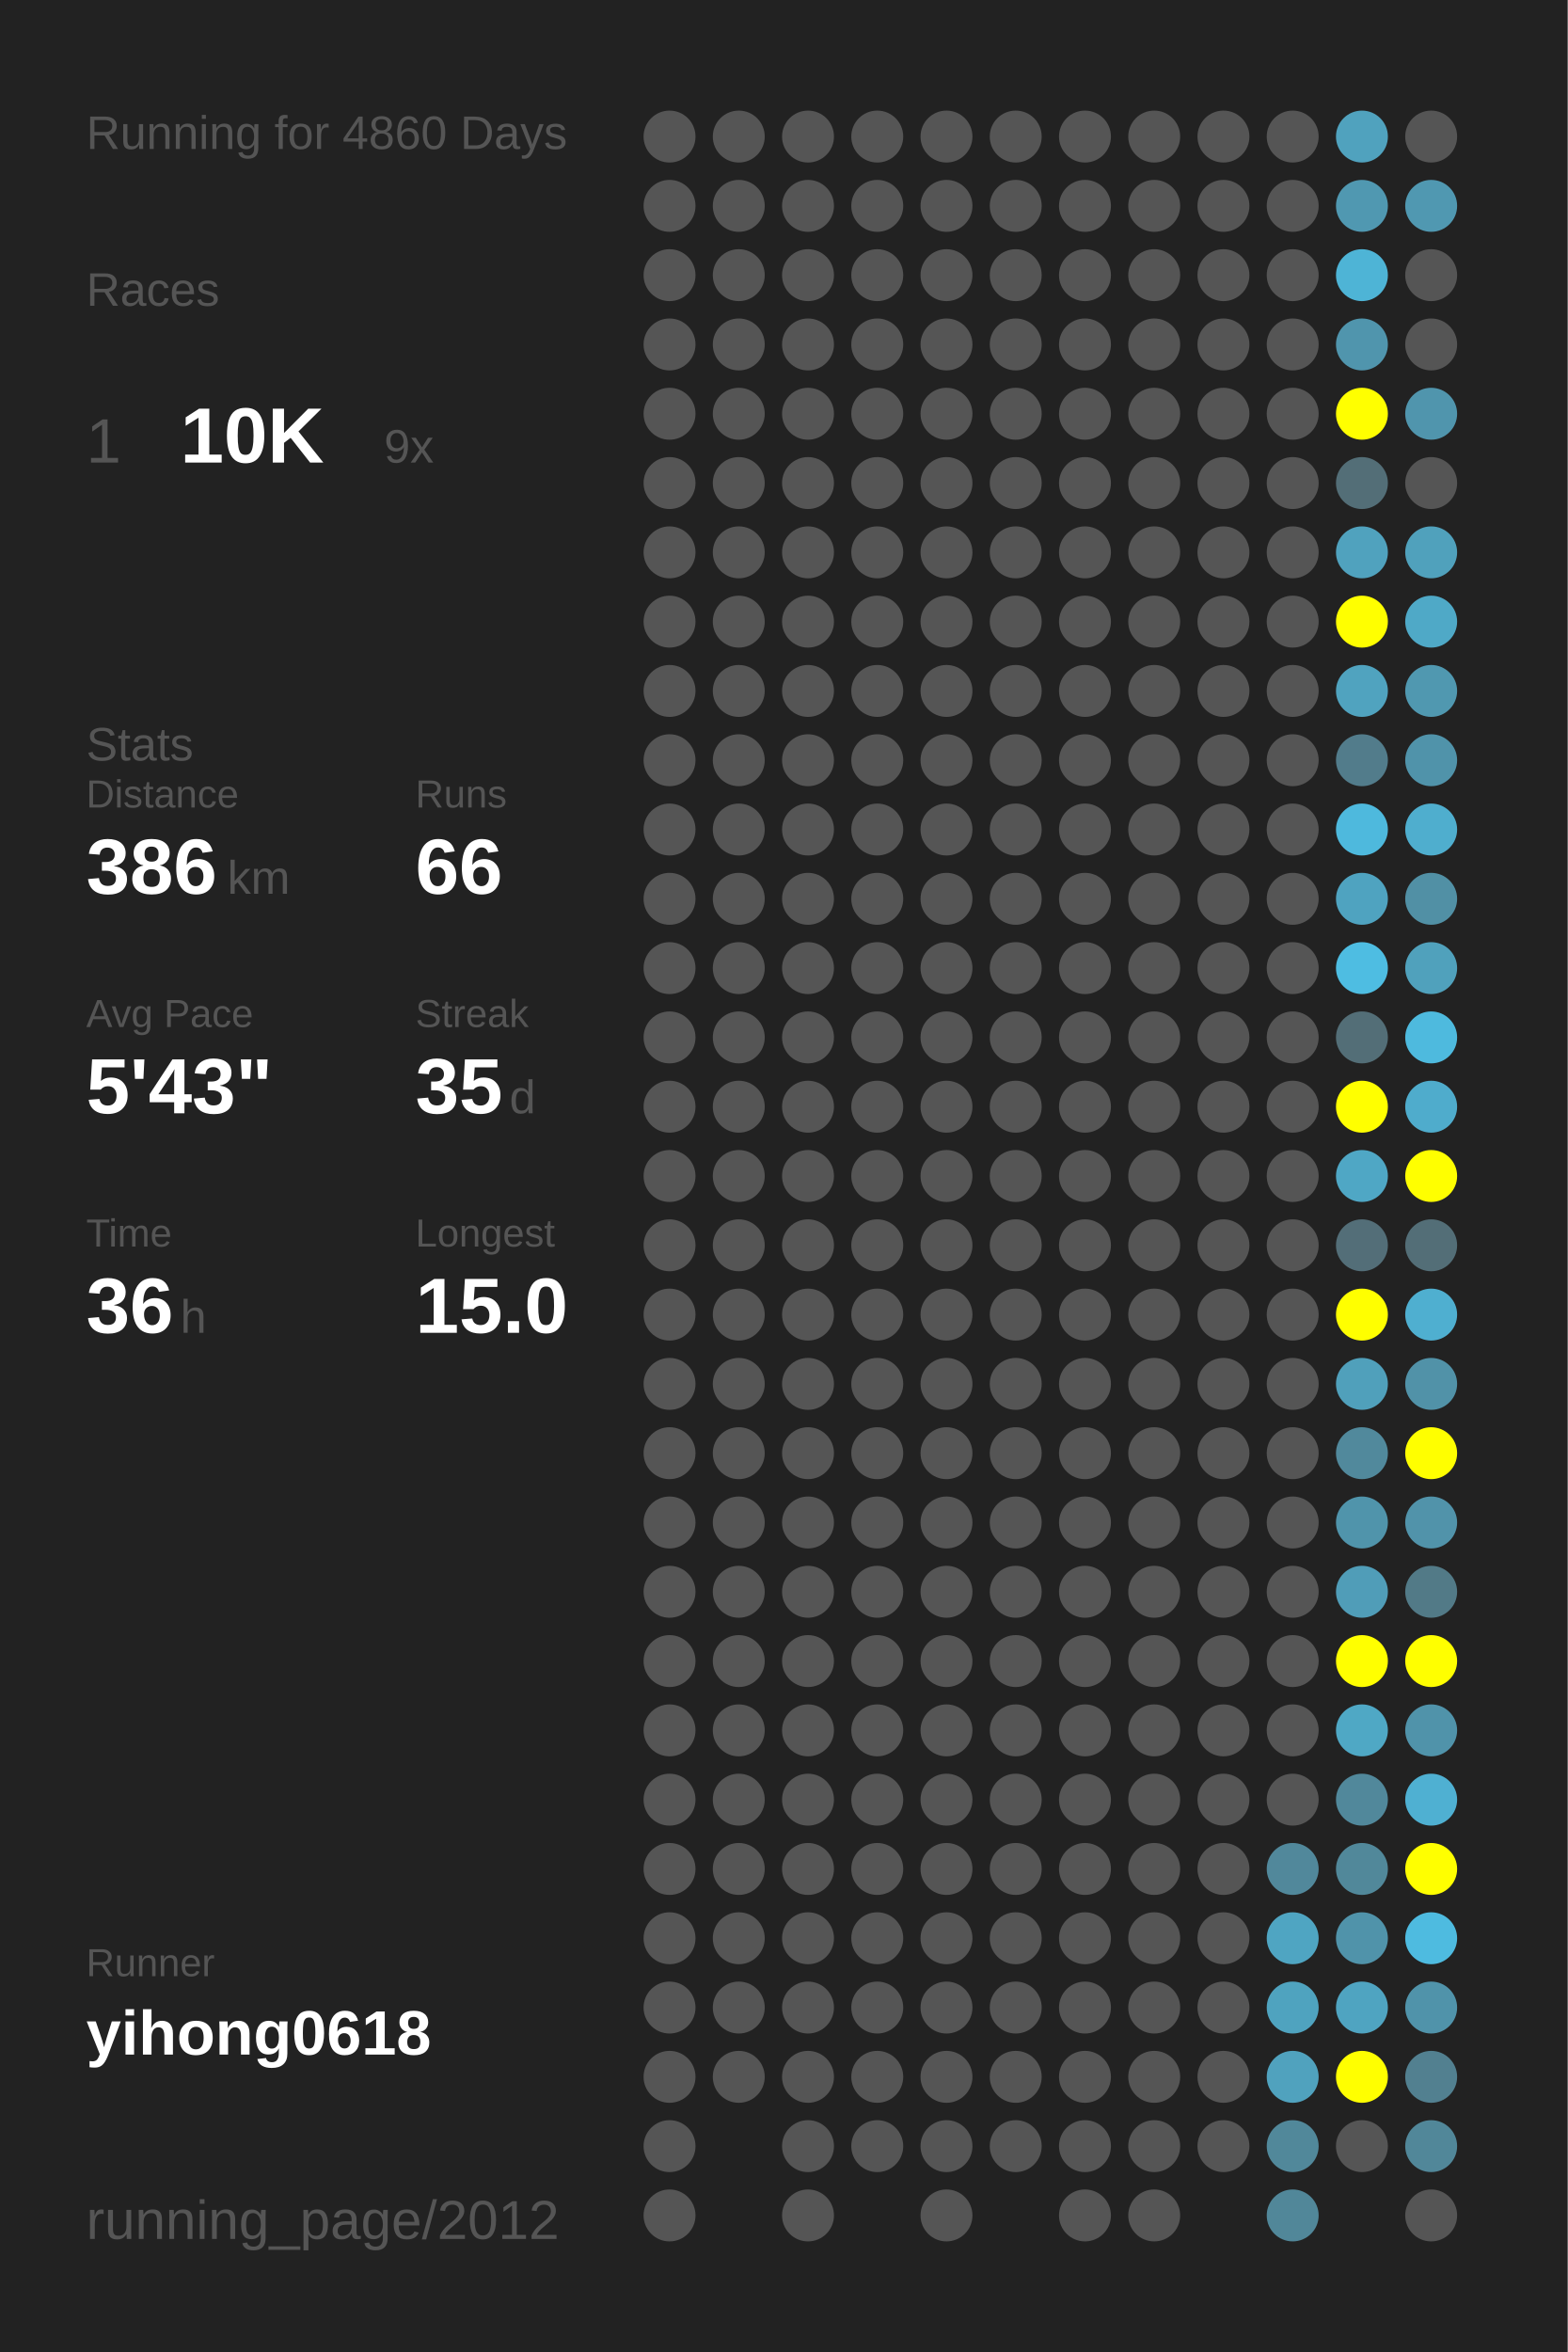
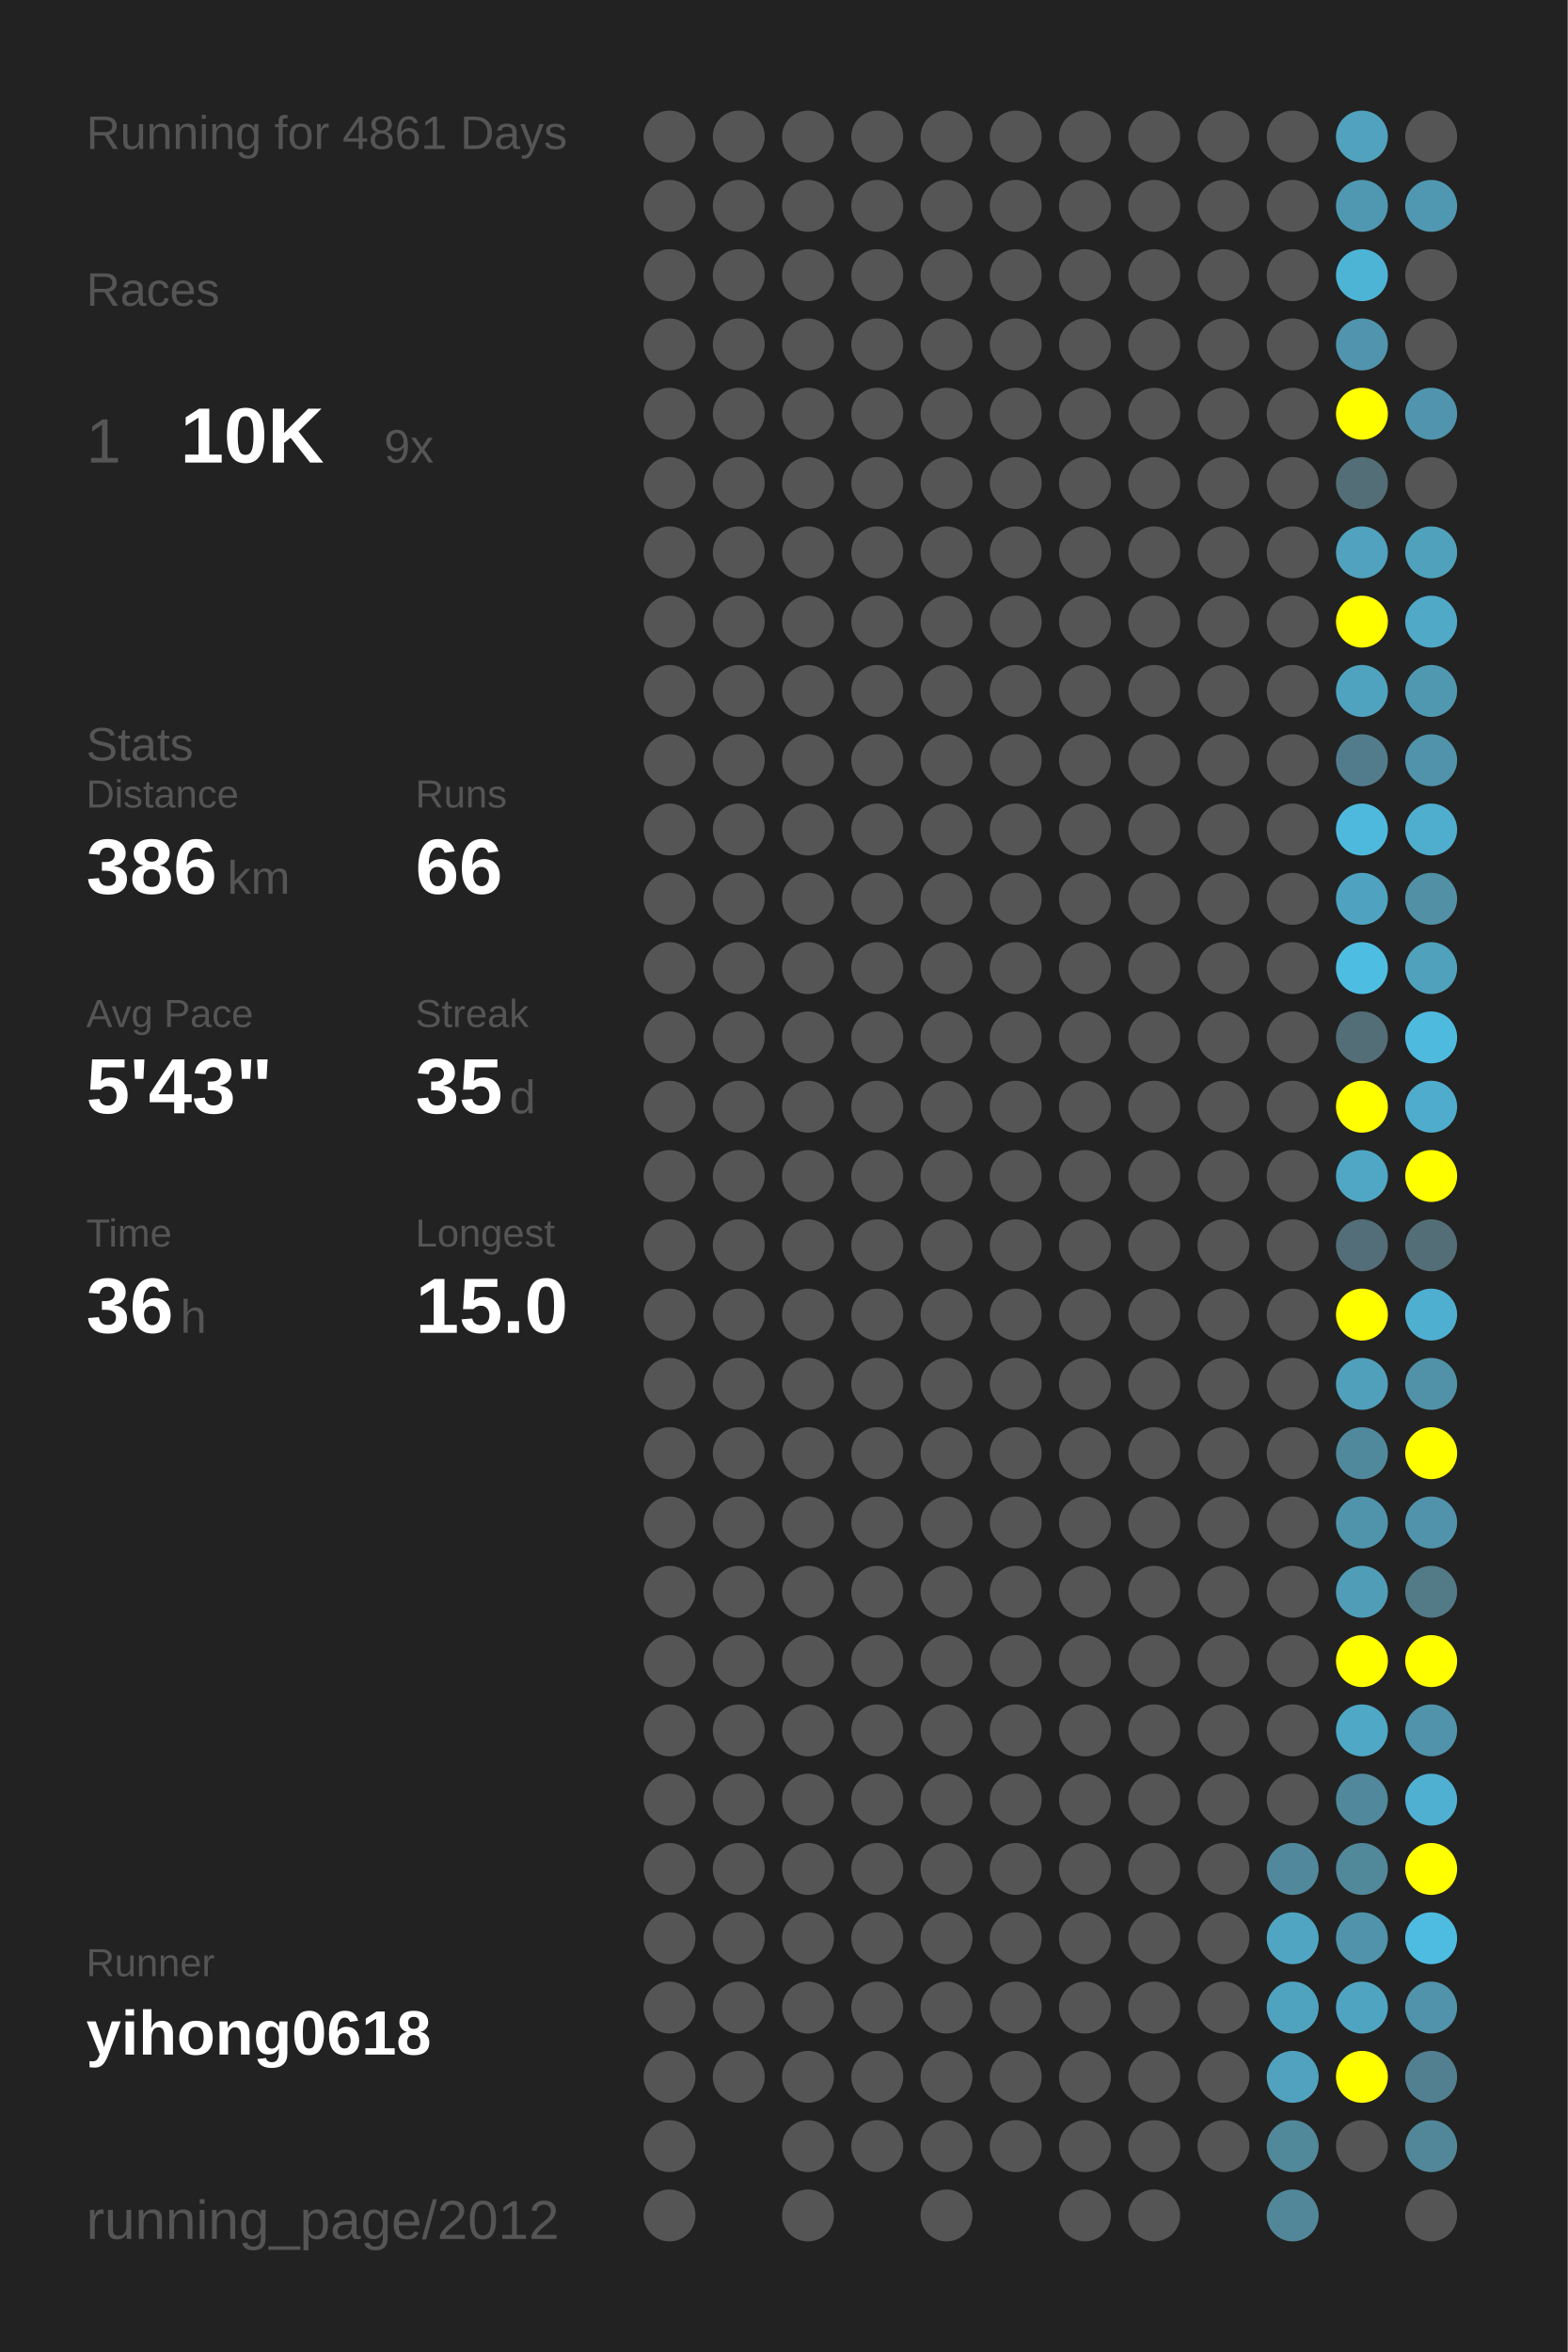
<svg xmlns="http://www.w3.org/2000/svg" baseProfile="full" height="300mm" version="1.1" viewBox="0,0,200,300" width="200mm">
  <defs />
  <rect fill="#222222" height="300" width="200" x="0" y="0" />
-   <text fill="#555555" style="font-size:6px; font-family:Arial;" x="11" y="19">Running for 4860 Days</text>
+   <text fill="#555555" style="font-size:6px; font-family:Arial;" x="11" y="19">Running for 4861 Days</text>
  <text fill="#555555" style="font-size:6px; font-family:Arial;" x="11" y="39">Races</text>
  <text fill="#555555" style="font-size:8px; font-family:Arial;" x="11" y="59">1</text>
  <text fill="#FFFFFF" style="font-size:10px; font-family:Arial; font-weight:bold;" x="23" y="59">10K</text>
  <text fill="#555555" style="font-size:6px; font-family:Arial;" x="49" y="59">9x</text>
  <text fill="#555555" style="font-size:6px; font-family:Arial;" x="11" y="97">Stats</text>
  <text fill="#555555" style="font-size:5px; font-family:Arial;" x="11" y="103">Distance</text>
  <text fill="#FFFFFF" style="font-size:10px; font-family:Arial; font-weight:bold;" x="11" y="114">386</text>
  <text fill="#555555" style="font-size:6px; font-family:Arial;" x="29" y="114">km</text>
  <text fill="#555555" style="font-size:5px; font-family:Arial;" x="53" y="103">Runs</text>
  <text fill="#FFFFFF" style="font-size:10px; font-family:Arial; font-weight:bold;" x="53" y="114">66</text>
  <text fill="#555555" style="font-size:5px; font-family:Arial;" x="11" y="131">Avg Pace</text>
  <text fill="#FFFFFF" style="font-size:10px; font-family:Arial; font-weight:bold;" x="11" y="142">5'43"</text>
  <text fill="#555555" style="font-size:5px; font-family:Arial;" x="53" y="131">Streak</text>
  <text fill="#FFFFFF" style="font-size:10px; font-family:Arial; font-weight:bold;" x="53" y="142">35</text>
  <text fill="#555555" style="font-size:6px; font-family:Arial;" x="65" y="142">d</text>
  <text fill="#555555" style="font-size:5px; font-family:Arial;" x="11" y="159">Time</text>
  <text fill="#FFFFFF" style="font-size:10px; font-family:Arial; font-weight:bold;" x="11" y="170">36</text>
  <text fill="#555555" style="font-size:6px; font-family:Arial;" x="23" y="170">h</text>
  <text fill="#555555" style="font-size:5px; font-family:Arial;" x="53" y="159">Longest</text>
  <text fill="#FFFFFF" style="font-size:10px; font-family:Arial; font-weight:bold;" x="53" y="170">15.0</text>
  <text fill="#555555" style="font-size:5px; font-family:Arial;" x="11" y="252.065">Runner</text>
  <text fill="#FFFFFF" style="font-size:8px; font-family:Arial; font-weight:bold;" x="11" y="262.065">yihong0618</text>
  <text fill="#555555" style="font-size:7px; font-family:Arial;" x="11" y="285.581">running_page/2012</text>
  <circle cx="85.417" cy="17.419" fill="#555555" r="3.312" />
  <circle cx="85.417" cy="26.258" fill="#555555" r="3.312" />
  <circle cx="85.417" cy="35.097" fill="#555555" r="3.312" />
  <circle cx="85.417" cy="43.935" fill="#555555" r="3.312" />
  <circle cx="85.417" cy="52.774" fill="#555555" r="3.312" />
  <circle cx="85.417" cy="61.613" fill="#555555" r="3.312" />
  <circle cx="85.417" cy="70.452" fill="#555555" r="3.312" />
  <circle cx="85.417" cy="79.29" fill="#555555" r="3.312" />
  <circle cx="85.417" cy="88.129" fill="#555555" r="3.312" />
  <circle cx="85.417" cy="96.968" fill="#555555" r="3.312" />
  <circle cx="85.417" cy="105.806" fill="#555555" r="3.312" />
  <circle cx="85.417" cy="114.645" fill="#555555" r="3.312" />
  <circle cx="85.417" cy="123.484" fill="#555555" r="3.312" />
  <circle cx="85.417" cy="132.323" fill="#555555" r="3.312" />
  <circle cx="85.417" cy="141.161" fill="#555555" r="3.312" />
  <circle cx="85.417" cy="150" fill="#555555" r="3.312" />
  <circle cx="85.417" cy="158.839" fill="#555555" r="3.312" />
  <circle cx="85.417" cy="167.677" fill="#555555" r="3.312" />
  <circle cx="85.417" cy="176.516" fill="#555555" r="3.312" />
  <circle cx="85.417" cy="185.355" fill="#555555" r="3.312" />
  <circle cx="85.417" cy="194.194" fill="#555555" r="3.312" />
  <circle cx="85.417" cy="203.032" fill="#555555" r="3.312" />
  <circle cx="85.417" cy="211.871" fill="#555555" r="3.312" />
  <circle cx="85.417" cy="220.71" fill="#555555" r="3.312" />
  <circle cx="85.417" cy="229.548" fill="#555555" r="3.312" />
  <circle cx="85.417" cy="238.387" fill="#555555" r="3.312" />
  <circle cx="85.417" cy="247.226" fill="#555555" r="3.312" />
  <circle cx="85.417" cy="256.065" fill="#555555" r="3.312" />
  <circle cx="85.417" cy="264.903" fill="#555555" r="3.312" />
  <circle cx="85.417" cy="273.742" fill="#555555" r="3.312" />
  <circle cx="85.417" cy="282.581" fill="#555555" r="3.312" />
  <circle cx="94.25" cy="17.419" fill="#555555" r="3.312" />
  <circle cx="94.25" cy="26.258" fill="#555555" r="3.312" />
  <circle cx="94.25" cy="35.097" fill="#555555" r="3.312" />
  <circle cx="94.25" cy="43.935" fill="#555555" r="3.312" />
  <circle cx="94.25" cy="52.774" fill="#555555" r="3.312" />
  <circle cx="94.25" cy="61.613" fill="#555555" r="3.312" />
  <circle cx="94.25" cy="70.452" fill="#555555" r="3.312" />
  <circle cx="94.25" cy="79.29" fill="#555555" r="3.312" />
  <circle cx="94.25" cy="88.129" fill="#555555" r="3.312" />
  <circle cx="94.25" cy="96.968" fill="#555555" r="3.312" />
  <circle cx="94.25" cy="105.806" fill="#555555" r="3.312" />
  <circle cx="94.25" cy="114.645" fill="#555555" r="3.312" />
  <circle cx="94.25" cy="123.484" fill="#555555" r="3.312" />
  <circle cx="94.25" cy="132.323" fill="#555555" r="3.312" />
  <circle cx="94.25" cy="141.161" fill="#555555" r="3.312" />
  <circle cx="94.25" cy="150" fill="#555555" r="3.312" />
  <circle cx="94.25" cy="158.839" fill="#555555" r="3.312" />
  <circle cx="94.25" cy="167.677" fill="#555555" r="3.312" />
  <circle cx="94.25" cy="176.516" fill="#555555" r="3.312" />
  <circle cx="94.25" cy="185.355" fill="#555555" r="3.312" />
  <circle cx="94.25" cy="194.194" fill="#555555" r="3.312" />
  <circle cx="94.25" cy="203.032" fill="#555555" r="3.312" />
  <circle cx="94.25" cy="211.871" fill="#555555" r="3.312" />
  <circle cx="94.25" cy="220.71" fill="#555555" r="3.312" />
  <circle cx="94.25" cy="229.548" fill="#555555" r="3.312" />
  <circle cx="94.25" cy="238.387" fill="#555555" r="3.312" />
  <circle cx="94.25" cy="247.226" fill="#555555" r="3.312" />
  <circle cx="94.25" cy="256.065" fill="#555555" r="3.312" />
  <circle cx="94.25" cy="264.903" fill="#555555" r="3.312" />
  <circle cx="103.083" cy="17.419" fill="#555555" r="3.312" />
  <circle cx="103.083" cy="26.258" fill="#555555" r="3.312" />
  <circle cx="103.083" cy="35.097" fill="#555555" r="3.312" />
  <circle cx="103.083" cy="43.935" fill="#555555" r="3.312" />
  <circle cx="103.083" cy="52.774" fill="#555555" r="3.312" />
  <circle cx="103.083" cy="61.613" fill="#555555" r="3.312" />
  <circle cx="103.083" cy="70.452" fill="#555555" r="3.312" />
  <circle cx="103.083" cy="79.29" fill="#555555" r="3.312" />
  <circle cx="103.083" cy="88.129" fill="#555555" r="3.312" />
  <circle cx="103.083" cy="96.968" fill="#555555" r="3.312" />
  <circle cx="103.083" cy="105.806" fill="#555555" r="3.312" />
  <circle cx="103.083" cy="114.645" fill="#555555" r="3.312" />
  <circle cx="103.083" cy="123.484" fill="#555555" r="3.312" />
  <circle cx="103.083" cy="132.323" fill="#555555" r="3.312" />
  <circle cx="103.083" cy="141.161" fill="#555555" r="3.312" />
  <circle cx="103.083" cy="150" fill="#555555" r="3.312" />
  <circle cx="103.083" cy="158.839" fill="#555555" r="3.312" />
  <circle cx="103.083" cy="167.677" fill="#555555" r="3.312" />
  <circle cx="103.083" cy="176.516" fill="#555555" r="3.312" />
  <circle cx="103.083" cy="185.355" fill="#555555" r="3.312" />
  <circle cx="103.083" cy="194.194" fill="#555555" r="3.312" />
  <circle cx="103.083" cy="203.032" fill="#555555" r="3.312" />
  <circle cx="103.083" cy="211.871" fill="#555555" r="3.312" />
  <circle cx="103.083" cy="220.71" fill="#555555" r="3.312" />
  <circle cx="103.083" cy="229.548" fill="#555555" r="3.312" />
  <circle cx="103.083" cy="238.387" fill="#555555" r="3.312" />
  <circle cx="103.083" cy="247.226" fill="#555555" r="3.312" />
  <circle cx="103.083" cy="256.065" fill="#555555" r="3.312" />
  <circle cx="103.083" cy="264.903" fill="#555555" r="3.312" />
  <circle cx="103.083" cy="273.742" fill="#555555" r="3.312" />
  <circle cx="103.083" cy="282.581" fill="#555555" r="3.312" />
  <circle cx="111.917" cy="17.419" fill="#555555" r="3.312" />
  <circle cx="111.917" cy="26.258" fill="#555555" r="3.312" />
  <circle cx="111.917" cy="35.097" fill="#555555" r="3.312" />
  <circle cx="111.917" cy="43.935" fill="#555555" r="3.312" />
  <circle cx="111.917" cy="52.774" fill="#555555" r="3.312" />
  <circle cx="111.917" cy="61.613" fill="#555555" r="3.312" />
  <circle cx="111.917" cy="70.452" fill="#555555" r="3.312" />
  <circle cx="111.917" cy="79.29" fill="#555555" r="3.312" />
  <circle cx="111.917" cy="88.129" fill="#555555" r="3.312" />
  <circle cx="111.917" cy="96.968" fill="#555555" r="3.312" />
  <circle cx="111.917" cy="105.806" fill="#555555" r="3.312" />
  <circle cx="111.917" cy="114.645" fill="#555555" r="3.312" />
  <circle cx="111.917" cy="123.484" fill="#555555" r="3.312" />
  <circle cx="111.917" cy="132.323" fill="#555555" r="3.312" />
  <circle cx="111.917" cy="141.161" fill="#555555" r="3.312" />
  <circle cx="111.917" cy="150" fill="#555555" r="3.312" />
  <circle cx="111.917" cy="158.839" fill="#555555" r="3.312" />
  <circle cx="111.917" cy="167.677" fill="#555555" r="3.312" />
  <circle cx="111.917" cy="176.516" fill="#555555" r="3.312" />
  <circle cx="111.917" cy="185.355" fill="#555555" r="3.312" />
  <circle cx="111.917" cy="194.194" fill="#555555" r="3.312" />
  <circle cx="111.917" cy="203.032" fill="#555555" r="3.312" />
  <circle cx="111.917" cy="211.871" fill="#555555" r="3.312" />
  <circle cx="111.917" cy="220.71" fill="#555555" r="3.312" />
  <circle cx="111.917" cy="229.548" fill="#555555" r="3.312" />
  <circle cx="111.917" cy="238.387" fill="#555555" r="3.312" />
  <circle cx="111.917" cy="247.226" fill="#555555" r="3.312" />
  <circle cx="111.917" cy="256.065" fill="#555555" r="3.312" />
  <circle cx="111.917" cy="264.903" fill="#555555" r="3.312" />
  <circle cx="111.917" cy="273.742" fill="#555555" r="3.312" />
  <circle cx="120.75" cy="17.419" fill="#555555" r="3.312" />
  <circle cx="120.75" cy="26.258" fill="#555555" r="3.312" />
  <circle cx="120.75" cy="35.097" fill="#555555" r="3.312" />
  <circle cx="120.75" cy="43.935" fill="#555555" r="3.312" />
  <circle cx="120.75" cy="52.774" fill="#555555" r="3.312" />
  <circle cx="120.75" cy="61.613" fill="#555555" r="3.312" />
  <circle cx="120.75" cy="70.452" fill="#555555" r="3.312" />
  <circle cx="120.75" cy="79.29" fill="#555555" r="3.312" />
  <circle cx="120.75" cy="88.129" fill="#555555" r="3.312" />
  <circle cx="120.75" cy="96.968" fill="#555555" r="3.312" />
  <circle cx="120.75" cy="105.806" fill="#555555" r="3.312" />
  <circle cx="120.75" cy="114.645" fill="#555555" r="3.312" />
  <circle cx="120.75" cy="123.484" fill="#555555" r="3.312" />
  <circle cx="120.75" cy="132.323" fill="#555555" r="3.312" />
  <circle cx="120.75" cy="141.161" fill="#555555" r="3.312" />
  <circle cx="120.75" cy="150" fill="#555555" r="3.312" />
  <circle cx="120.75" cy="158.839" fill="#555555" r="3.312" />
  <circle cx="120.75" cy="167.677" fill="#555555" r="3.312" />
  <circle cx="120.75" cy="176.516" fill="#555555" r="3.312" />
  <circle cx="120.75" cy="185.355" fill="#555555" r="3.312" />
  <circle cx="120.75" cy="194.194" fill="#555555" r="3.312" />
  <circle cx="120.75" cy="203.032" fill="#555555" r="3.312" />
  <circle cx="120.75" cy="211.871" fill="#555555" r="3.312" />
  <circle cx="120.75" cy="220.71" fill="#555555" r="3.312" />
  <circle cx="120.75" cy="229.548" fill="#555555" r="3.312" />
  <circle cx="120.75" cy="238.387" fill="#555555" r="3.312" />
  <circle cx="120.75" cy="247.226" fill="#555555" r="3.312" />
  <circle cx="120.75" cy="256.065" fill="#555555" r="3.312" />
  <circle cx="120.75" cy="264.903" fill="#555555" r="3.312" />
  <circle cx="120.75" cy="273.742" fill="#555555" r="3.312" />
  <circle cx="120.75" cy="282.581" fill="#555555" r="3.312" />
  <circle cx="129.583" cy="17.419" fill="#555555" r="3.312" />
  <circle cx="129.583" cy="26.258" fill="#555555" r="3.312" />
  <circle cx="129.583" cy="35.097" fill="#555555" r="3.312" />
  <circle cx="129.583" cy="43.935" fill="#555555" r="3.312" />
  <circle cx="129.583" cy="52.774" fill="#555555" r="3.312" />
  <circle cx="129.583" cy="61.613" fill="#555555" r="3.312" />
  <circle cx="129.583" cy="70.452" fill="#555555" r="3.312" />
  <circle cx="129.583" cy="79.29" fill="#555555" r="3.312" />
  <circle cx="129.583" cy="88.129" fill="#555555" r="3.312" />
  <circle cx="129.583" cy="96.968" fill="#555555" r="3.312" />
  <circle cx="129.583" cy="105.806" fill="#555555" r="3.312" />
  <circle cx="129.583" cy="114.645" fill="#555555" r="3.312" />
  <circle cx="129.583" cy="123.484" fill="#555555" r="3.312" />
  <circle cx="129.583" cy="132.323" fill="#555555" r="3.312" />
  <circle cx="129.583" cy="141.161" fill="#555555" r="3.312" />
  <circle cx="129.583" cy="150" fill="#555555" r="3.312" />
  <circle cx="129.583" cy="158.839" fill="#555555" r="3.312" />
  <circle cx="129.583" cy="167.677" fill="#555555" r="3.312" />
  <circle cx="129.583" cy="176.516" fill="#555555" r="3.312" />
  <circle cx="129.583" cy="185.355" fill="#555555" r="3.312" />
  <circle cx="129.583" cy="194.194" fill="#555555" r="3.312" />
  <circle cx="129.583" cy="203.032" fill="#555555" r="3.312" />
  <circle cx="129.583" cy="211.871" fill="#555555" r="3.312" />
  <circle cx="129.583" cy="220.71" fill="#555555" r="3.312" />
  <circle cx="129.583" cy="229.548" fill="#555555" r="3.312" />
  <circle cx="129.583" cy="238.387" fill="#555555" r="3.312" />
  <circle cx="129.583" cy="247.226" fill="#555555" r="3.312" />
  <circle cx="129.583" cy="256.065" fill="#555555" r="3.312" />
  <circle cx="129.583" cy="264.903" fill="#555555" r="3.312" />
  <circle cx="129.583" cy="273.742" fill="#555555" r="3.312" />
  <circle cx="138.417" cy="17.419" fill="#555555" r="3.312" />
  <circle cx="138.417" cy="26.258" fill="#555555" r="3.312" />
  <circle cx="138.417" cy="35.097" fill="#555555" r="3.312" />
  <circle cx="138.417" cy="43.935" fill="#555555" r="3.312" />
  <circle cx="138.417" cy="52.774" fill="#555555" r="3.312" />
  <circle cx="138.417" cy="61.613" fill="#555555" r="3.312" />
  <circle cx="138.417" cy="70.452" fill="#555555" r="3.312" />
  <circle cx="138.417" cy="79.29" fill="#555555" r="3.312" />
  <circle cx="138.417" cy="88.129" fill="#555555" r="3.312" />
  <circle cx="138.417" cy="96.968" fill="#555555" r="3.312" />
  <circle cx="138.417" cy="105.806" fill="#555555" r="3.312" />
  <circle cx="138.417" cy="114.645" fill="#555555" r="3.312" />
  <circle cx="138.417" cy="123.484" fill="#555555" r="3.312" />
  <circle cx="138.417" cy="132.323" fill="#555555" r="3.312" />
  <circle cx="138.417" cy="141.161" fill="#555555" r="3.312" />
  <circle cx="138.417" cy="150" fill="#555555" r="3.312" />
  <circle cx="138.417" cy="158.839" fill="#555555" r="3.312" />
  <circle cx="138.417" cy="167.677" fill="#555555" r="3.312" />
  <circle cx="138.417" cy="176.516" fill="#555555" r="3.312" />
  <circle cx="138.417" cy="185.355" fill="#555555" r="3.312" />
  <circle cx="138.417" cy="194.194" fill="#555555" r="3.312" />
  <circle cx="138.417" cy="203.032" fill="#555555" r="3.312" />
  <circle cx="138.417" cy="211.871" fill="#555555" r="3.312" />
  <circle cx="138.417" cy="220.71" fill="#555555" r="3.312" />
  <circle cx="138.417" cy="229.548" fill="#555555" r="3.312" />
  <circle cx="138.417" cy="238.387" fill="#555555" r="3.312" />
  <circle cx="138.417" cy="247.226" fill="#555555" r="3.312" />
  <circle cx="138.417" cy="256.065" fill="#555555" r="3.312" />
  <circle cx="138.417" cy="264.903" fill="#555555" r="3.312" />
  <circle cx="138.417" cy="273.742" fill="#555555" r="3.312" />
  <circle cx="138.417" cy="282.581" fill="#555555" r="3.312" />
  <circle cx="147.25" cy="17.419" fill="#555555" r="3.312" />
  <circle cx="147.25" cy="26.258" fill="#555555" r="3.312" />
  <circle cx="147.25" cy="35.097" fill="#555555" r="3.312" />
  <circle cx="147.25" cy="43.935" fill="#555555" r="3.312" />
  <circle cx="147.25" cy="52.774" fill="#555555" r="3.312" />
  <circle cx="147.25" cy="61.613" fill="#555555" r="3.312" />
  <circle cx="147.25" cy="70.452" fill="#555555" r="3.312" />
  <circle cx="147.25" cy="79.29" fill="#555555" r="3.312" />
  <circle cx="147.25" cy="88.129" fill="#555555" r="3.312" />
  <circle cx="147.25" cy="96.968" fill="#555555" r="3.312" />
  <circle cx="147.25" cy="105.806" fill="#555555" r="3.312" />
  <circle cx="147.25" cy="114.645" fill="#555555" r="3.312" />
  <circle cx="147.25" cy="123.484" fill="#555555" r="3.312" />
  <circle cx="147.25" cy="132.323" fill="#555555" r="3.312" />
  <circle cx="147.25" cy="141.161" fill="#555555" r="3.312" />
  <circle cx="147.25" cy="150" fill="#555555" r="3.312" />
  <circle cx="147.25" cy="158.839" fill="#555555" r="3.312" />
  <circle cx="147.25" cy="167.677" fill="#555555" r="3.312" />
  <circle cx="147.25" cy="176.516" fill="#555555" r="3.312" />
  <circle cx="147.25" cy="185.355" fill="#555555" r="3.312" />
  <circle cx="147.25" cy="194.194" fill="#555555" r="3.312" />
  <circle cx="147.25" cy="203.032" fill="#555555" r="3.312" />
  <circle cx="147.25" cy="211.871" fill="#555555" r="3.312" />
  <circle cx="147.25" cy="220.71" fill="#555555" r="3.312" />
  <circle cx="147.25" cy="229.548" fill="#555555" r="3.312" />
  <circle cx="147.25" cy="238.387" fill="#555555" r="3.312" />
  <circle cx="147.25" cy="247.226" fill="#555555" r="3.312" />
  <circle cx="147.25" cy="256.065" fill="#555555" r="3.312" />
  <circle cx="147.25" cy="264.903" fill="#555555" r="3.312" />
  <circle cx="147.25" cy="273.742" fill="#555555" r="3.312" />
  <circle cx="147.25" cy="282.581" fill="#555555" r="3.312" />
  <circle cx="156.083" cy="17.419" fill="#555555" r="3.312" />
  <circle cx="156.083" cy="26.258" fill="#555555" r="3.312" />
  <circle cx="156.083" cy="35.097" fill="#555555" r="3.312" />
  <circle cx="156.083" cy="43.935" fill="#555555" r="3.312" />
  <circle cx="156.083" cy="52.774" fill="#555555" r="3.312" />
  <circle cx="156.083" cy="61.613" fill="#555555" r="3.312" />
  <circle cx="156.083" cy="70.452" fill="#555555" r="3.312" />
  <circle cx="156.083" cy="79.29" fill="#555555" r="3.312" />
  <circle cx="156.083" cy="88.129" fill="#555555" r="3.312" />
  <circle cx="156.083" cy="96.968" fill="#555555" r="3.312" />
  <circle cx="156.083" cy="105.806" fill="#555555" r="3.312" />
  <circle cx="156.083" cy="114.645" fill="#555555" r="3.312" />
  <circle cx="156.083" cy="123.484" fill="#555555" r="3.312" />
  <circle cx="156.083" cy="132.323" fill="#555555" r="3.312" />
  <circle cx="156.083" cy="141.161" fill="#555555" r="3.312" />
  <circle cx="156.083" cy="150" fill="#555555" r="3.312" />
  <circle cx="156.083" cy="158.839" fill="#555555" r="3.312" />
  <circle cx="156.083" cy="167.677" fill="#555555" r="3.312" />
  <circle cx="156.083" cy="176.516" fill="#555555" r="3.312" />
  <circle cx="156.083" cy="185.355" fill="#555555" r="3.312" />
  <circle cx="156.083" cy="194.194" fill="#555555" r="3.312" />
  <circle cx="156.083" cy="203.032" fill="#555555" r="3.312" />
  <circle cx="156.083" cy="211.871" fill="#555555" r="3.312" />
  <circle cx="156.083" cy="220.71" fill="#555555" r="3.312" />
  <circle cx="156.083" cy="229.548" fill="#555555" r="3.312" />
  <circle cx="156.083" cy="238.387" fill="#555555" r="3.312" />
  <circle cx="156.083" cy="247.226" fill="#555555" r="3.312" />
  <circle cx="156.083" cy="256.065" fill="#555555" r="3.312" />
  <circle cx="156.083" cy="264.903" fill="#555555" r="3.312" />
  <circle cx="156.083" cy="273.742" fill="#555555" r="3.312" />
  <circle cx="164.917" cy="17.419" fill="#555555" r="3.312" />
  <circle cx="164.917" cy="26.258" fill="#555555" r="3.312" />
  <circle cx="164.917" cy="35.097" fill="#555555" r="3.312" />
  <circle cx="164.917" cy="43.935" fill="#555555" r="3.312" />
  <circle cx="164.917" cy="52.774" fill="#555555" r="3.312" />
  <circle cx="164.917" cy="61.613" fill="#555555" r="3.312" />
  <circle cx="164.917" cy="70.452" fill="#555555" r="3.312" />
  <circle cx="164.917" cy="79.29" fill="#555555" r="3.312" />
  <circle cx="164.917" cy="88.129" fill="#555555" r="3.312" />
  <circle cx="164.917" cy="96.968" fill="#555555" r="3.312" />
  <circle cx="164.917" cy="105.806" fill="#555555" r="3.312" />
  <circle cx="164.917" cy="114.645" fill="#555555" r="3.312" />
  <circle cx="164.917" cy="123.484" fill="#555555" r="3.312" />
  <circle cx="164.917" cy="132.323" fill="#555555" r="3.312" />
  <circle cx="164.917" cy="141.161" fill="#555555" r="3.312" />
  <circle cx="164.917" cy="150" fill="#555555" r="3.312" />
  <circle cx="164.917" cy="158.839" fill="#555555" r="3.312" />
  <circle cx="164.917" cy="167.677" fill="#555555" r="3.312" />
  <circle cx="164.917" cy="176.516" fill="#555555" r="3.312" />
  <circle cx="164.917" cy="185.355" fill="#555555" r="3.312" />
  <circle cx="164.917" cy="194.194" fill="#555555" r="3.312" />
  <circle cx="164.917" cy="203.032" fill="#555555" r="3.312" />
  <circle cx="164.917" cy="211.871" fill="#555555" r="3.312" />
  <circle cx="164.917" cy="220.71" fill="#555555" r="3.312" />
  <circle cx="164.917" cy="229.548" fill="#555555" r="3.312" />
  <circle cx="164.917" cy="238.387" fill="#51889b" r="3.312" />
  <circle cx="164.917" cy="247.226" fill="#4fa5c2" r="3.312" />
  <circle cx="164.917" cy="256.065" fill="#4fa3bf" r="3.312" />
  <circle cx="164.917" cy="264.903" fill="#50a2be" r="3.312" />
  <circle cx="164.917" cy="273.742" fill="#51889a" r="3.312" />
  <circle cx="164.917" cy="282.581" fill="#518799" r="3.312" />
  <circle cx="173.75" cy="17.419" fill="#50a2be" r="3.312" />
  <circle cx="173.75" cy="26.258" fill="#5098b1" r="3.312" />
  <circle cx="173.75" cy="35.097" fill="#4eb4d6" r="3.312" />
  <circle cx="173.75" cy="43.935" fill="#5095ad" r="3.312" />
  <circle cx="173.75" cy="52.774" fill="#FFFF00" r="3.312" />
  <circle cx="173.75" cy="61.613" fill="#536e77" r="3.312" />
  <circle cx="173.75" cy="70.452" fill="#50a2be" r="3.312" />
  <circle cx="173.75" cy="79.29" fill="#FFFF00" r="3.312" />
  <circle cx="173.75" cy="88.129" fill="#50a3bf" r="3.312" />
  <circle cx="173.75" cy="96.968" fill="#527c8b" r="3.312" />
  <circle cx="173.75" cy="105.806" fill="#4eb9dd" r="3.312" />
  <circle cx="173.75" cy="114.645" fill="#4fa3c0" r="3.312" />
  <circle cx="173.75" cy="123.484" fill="#4ebde2" r="3.312" />
  <circle cx="173.75" cy="132.323" fill="#536e77" r="3.312" />
  <circle cx="173.75" cy="141.161" fill="#FFFF00" r="3.312" />
  <circle cx="173.75" cy="150" fill="#4fa7c5" r="3.312" />
  <circle cx="173.75" cy="158.839" fill="#536e78" r="3.312" />
  <circle cx="173.75" cy="167.677" fill="#FFFF00" r="3.312" />
  <circle cx="173.75" cy="176.516" fill="#50a0bb" r="3.312" />
  <circle cx="173.75" cy="185.355" fill="#51899c" r="3.312" />
  <circle cx="173.75" cy="194.194" fill="#5094ab" r="3.312" />
  <circle cx="173.75" cy="203.032" fill="#509db8" r="3.312" />
  <circle cx="173.75" cy="211.871" fill="#FFFF00" r="3.312" />
  <circle cx="173.75" cy="220.71" fill="#4fa8c5" r="3.312" />
  <circle cx="173.75" cy="229.548" fill="#51889b" r="3.312" />
  <circle cx="173.75" cy="238.387" fill="#51889a" r="3.312" />
  <circle cx="173.75" cy="247.226" fill="#5093aa" r="3.312" />
  <circle cx="173.75" cy="256.065" fill="#4fa4c1" r="3.312" />
  <circle cx="173.75" cy="264.903" fill="#FFFF00" r="3.312" />
  <circle cx="173.75" cy="273.742" fill="#555555" r="3.312" />
  <circle cx="182.583" cy="17.419" fill="#555555" r="3.312" />
  <circle cx="182.583" cy="26.258" fill="#5098b1" r="3.312" />
  <circle cx="182.583" cy="35.097" fill="#555555" r="3.312" />
  <circle cx="182.583" cy="43.935" fill="#555555" r="3.312" />
  <circle cx="182.583" cy="52.774" fill="#5095ad" r="3.312" />
  <circle cx="182.583" cy="61.613" fill="#555555" r="3.312" />
  <circle cx="182.583" cy="70.452" fill="#50a1bc" r="3.312" />
  <circle cx="182.583" cy="79.29" fill="#4fa9c7" r="3.312" />
  <circle cx="182.583" cy="88.129" fill="#5098b0" r="3.312" />
  <circle cx="182.583" cy="96.968" fill="#5093aa" r="3.312" />
  <circle cx="182.583" cy="105.806" fill="#4faece" r="3.312" />
  <circle cx="182.583" cy="114.645" fill="#5190a5" r="3.312" />
  <circle cx="182.583" cy="123.484" fill="#50a1bc" r="3.312" />
  <circle cx="182.583" cy="132.323" fill="#4ebade" r="3.312" />
  <circle cx="182.583" cy="141.161" fill="#4faccc" r="3.312" />
  <circle cx="182.583" cy="150" fill="#FFFF00" r="3.312" />
  <circle cx="182.583" cy="158.839" fill="#536e77" r="3.312" />
  <circle cx="182.583" cy="167.677" fill="#4fafd0" r="3.312" />
  <circle cx="182.583" cy="176.516" fill="#5192a8" r="3.312" />
  <circle cx="182.583" cy="185.355" fill="#FFFF00" r="3.312" />
  <circle cx="182.583" cy="194.194" fill="#5193aa" r="3.312" />
  <circle cx="182.583" cy="203.032" fill="#527a87" r="3.312" />
  <circle cx="182.583" cy="211.871" fill="#FFFF00" r="3.312" />
  <circle cx="182.583" cy="220.71" fill="#5093aa" r="3.312" />
  <circle cx="182.583" cy="229.548" fill="#4fb0d2" r="3.312" />
  <circle cx="182.583" cy="238.387" fill="#FFFF00" r="3.312" />
  <circle cx="182.583" cy="247.226" fill="#4ebbe0" r="3.312" />
  <circle cx="182.583" cy="256.065" fill="#5093aa" r="3.312" />
  <circle cx="182.583" cy="264.903" fill="#528090" r="3.312" />
  <circle cx="182.583" cy="273.742" fill="#518799" r="3.312" />
  <circle cx="182.583" cy="282.581" fill="#555555" r="3.312" />
</svg>
